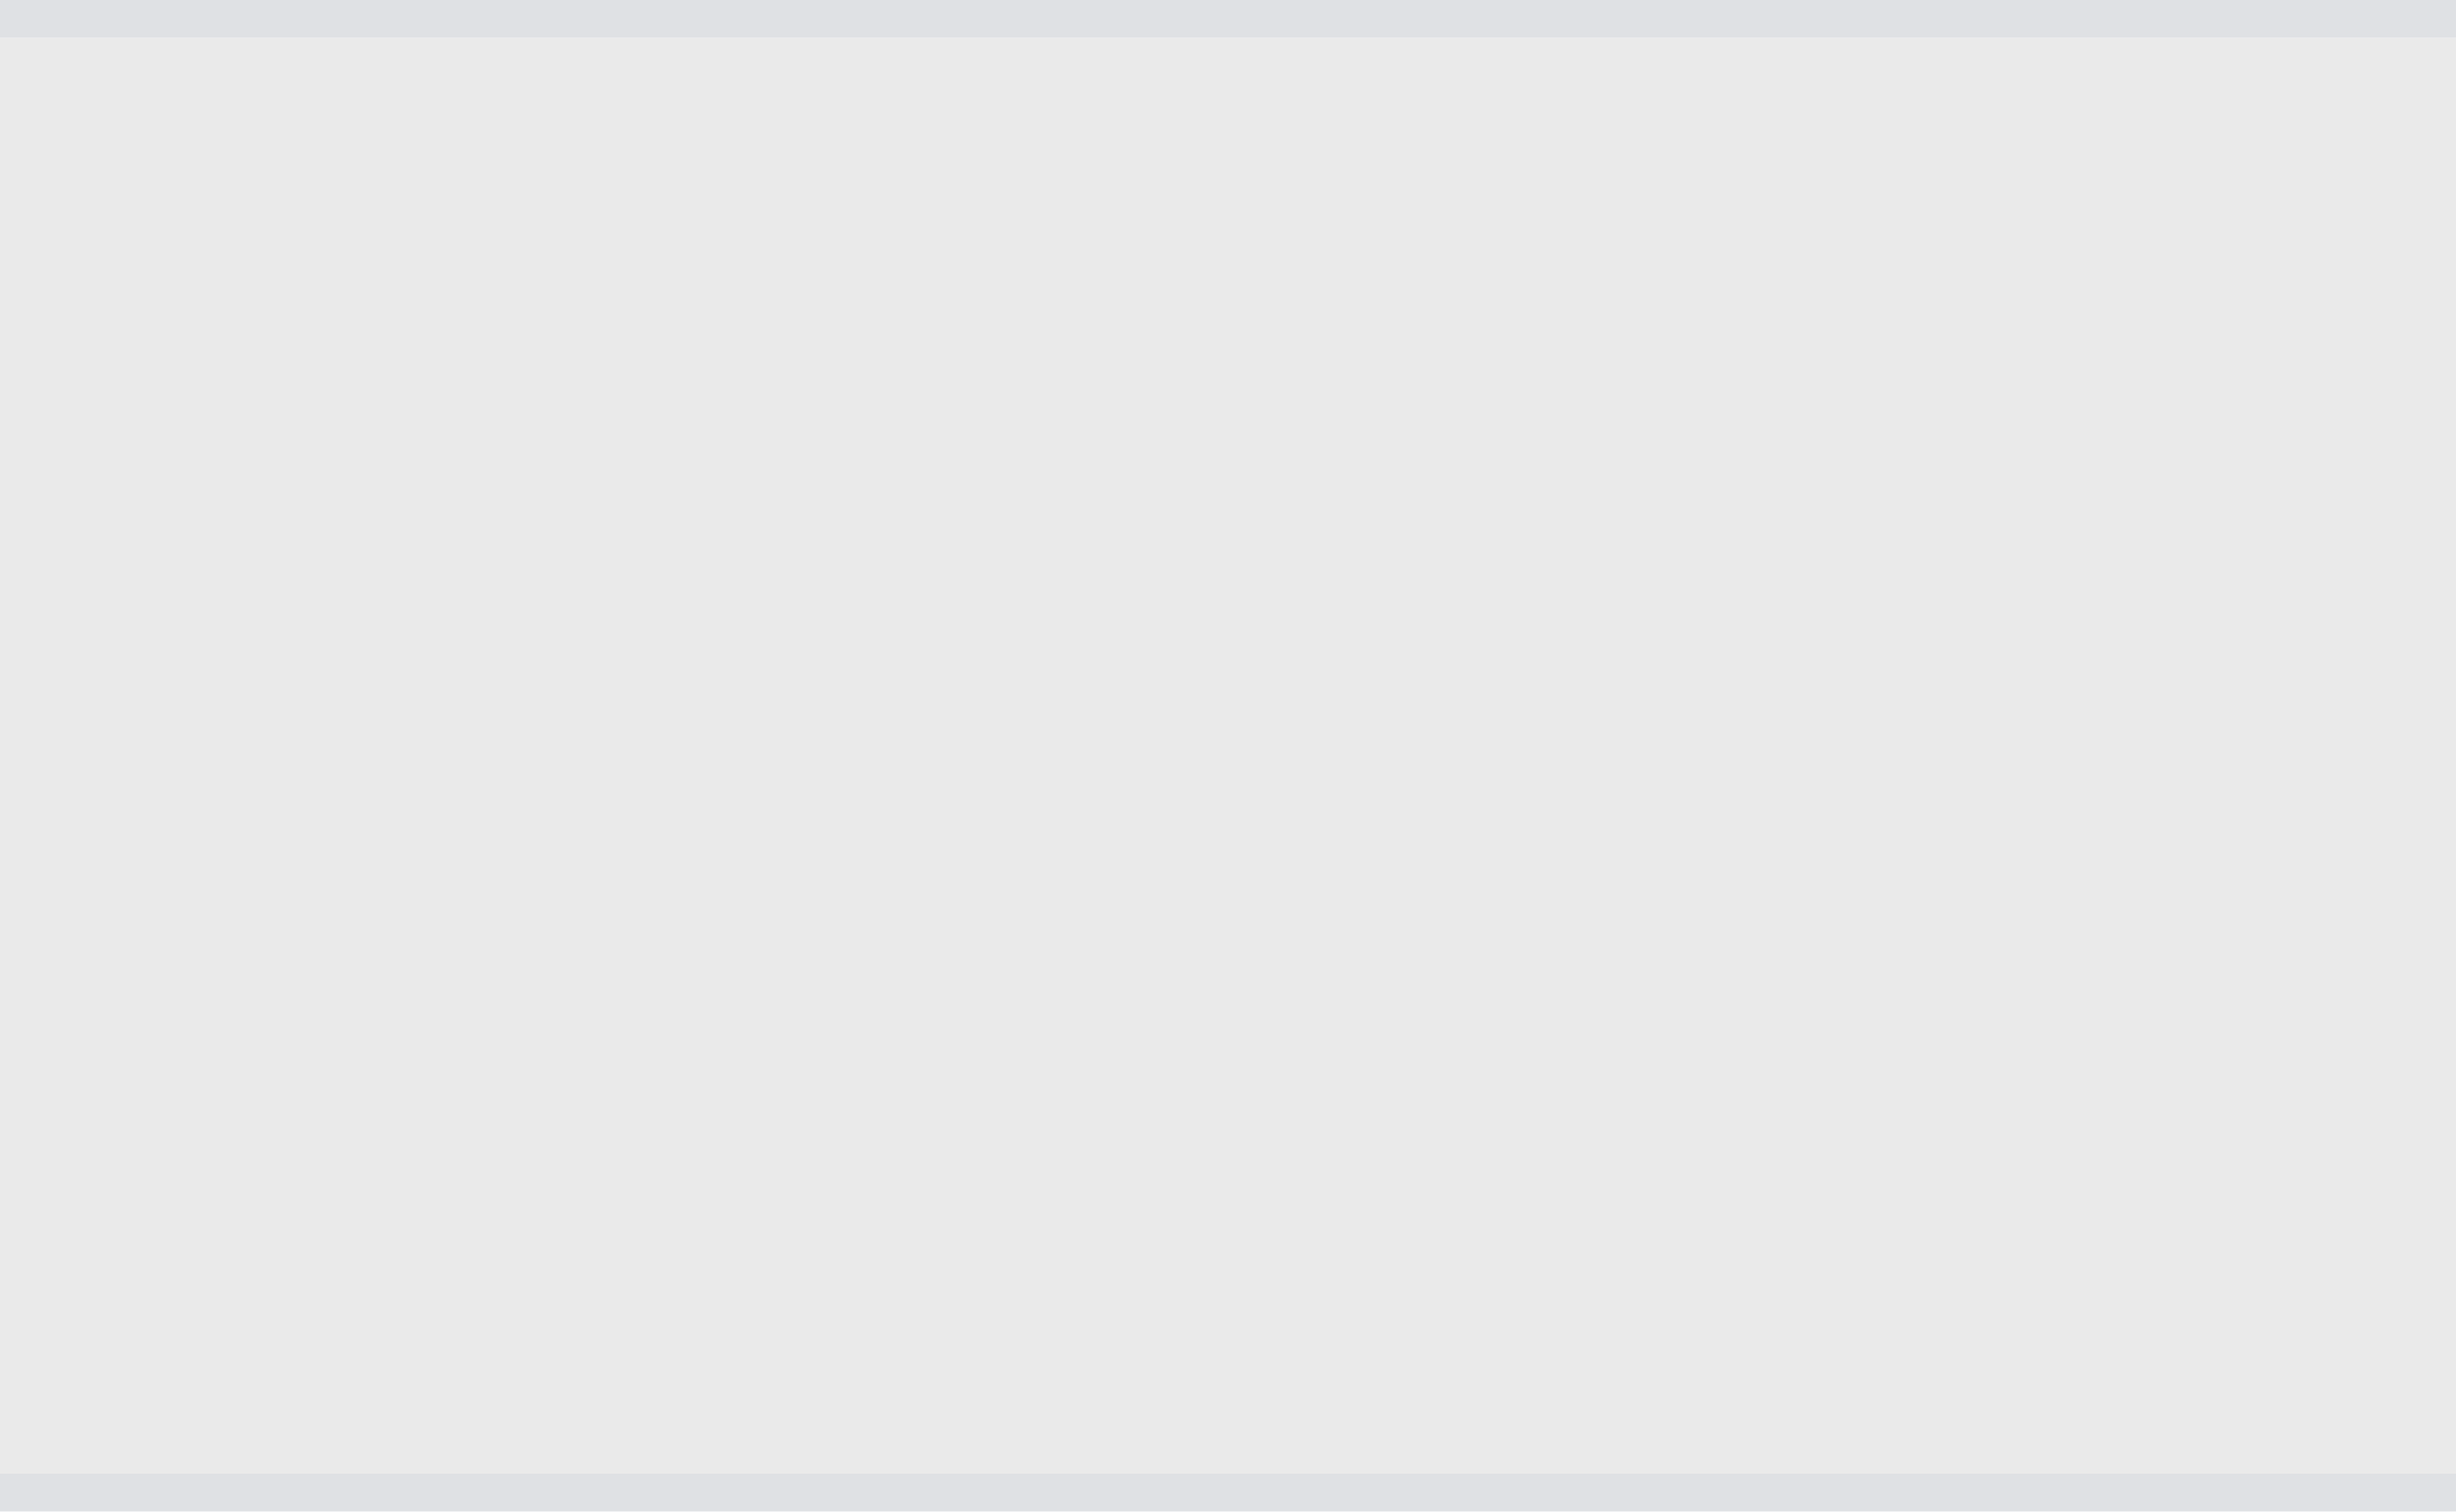
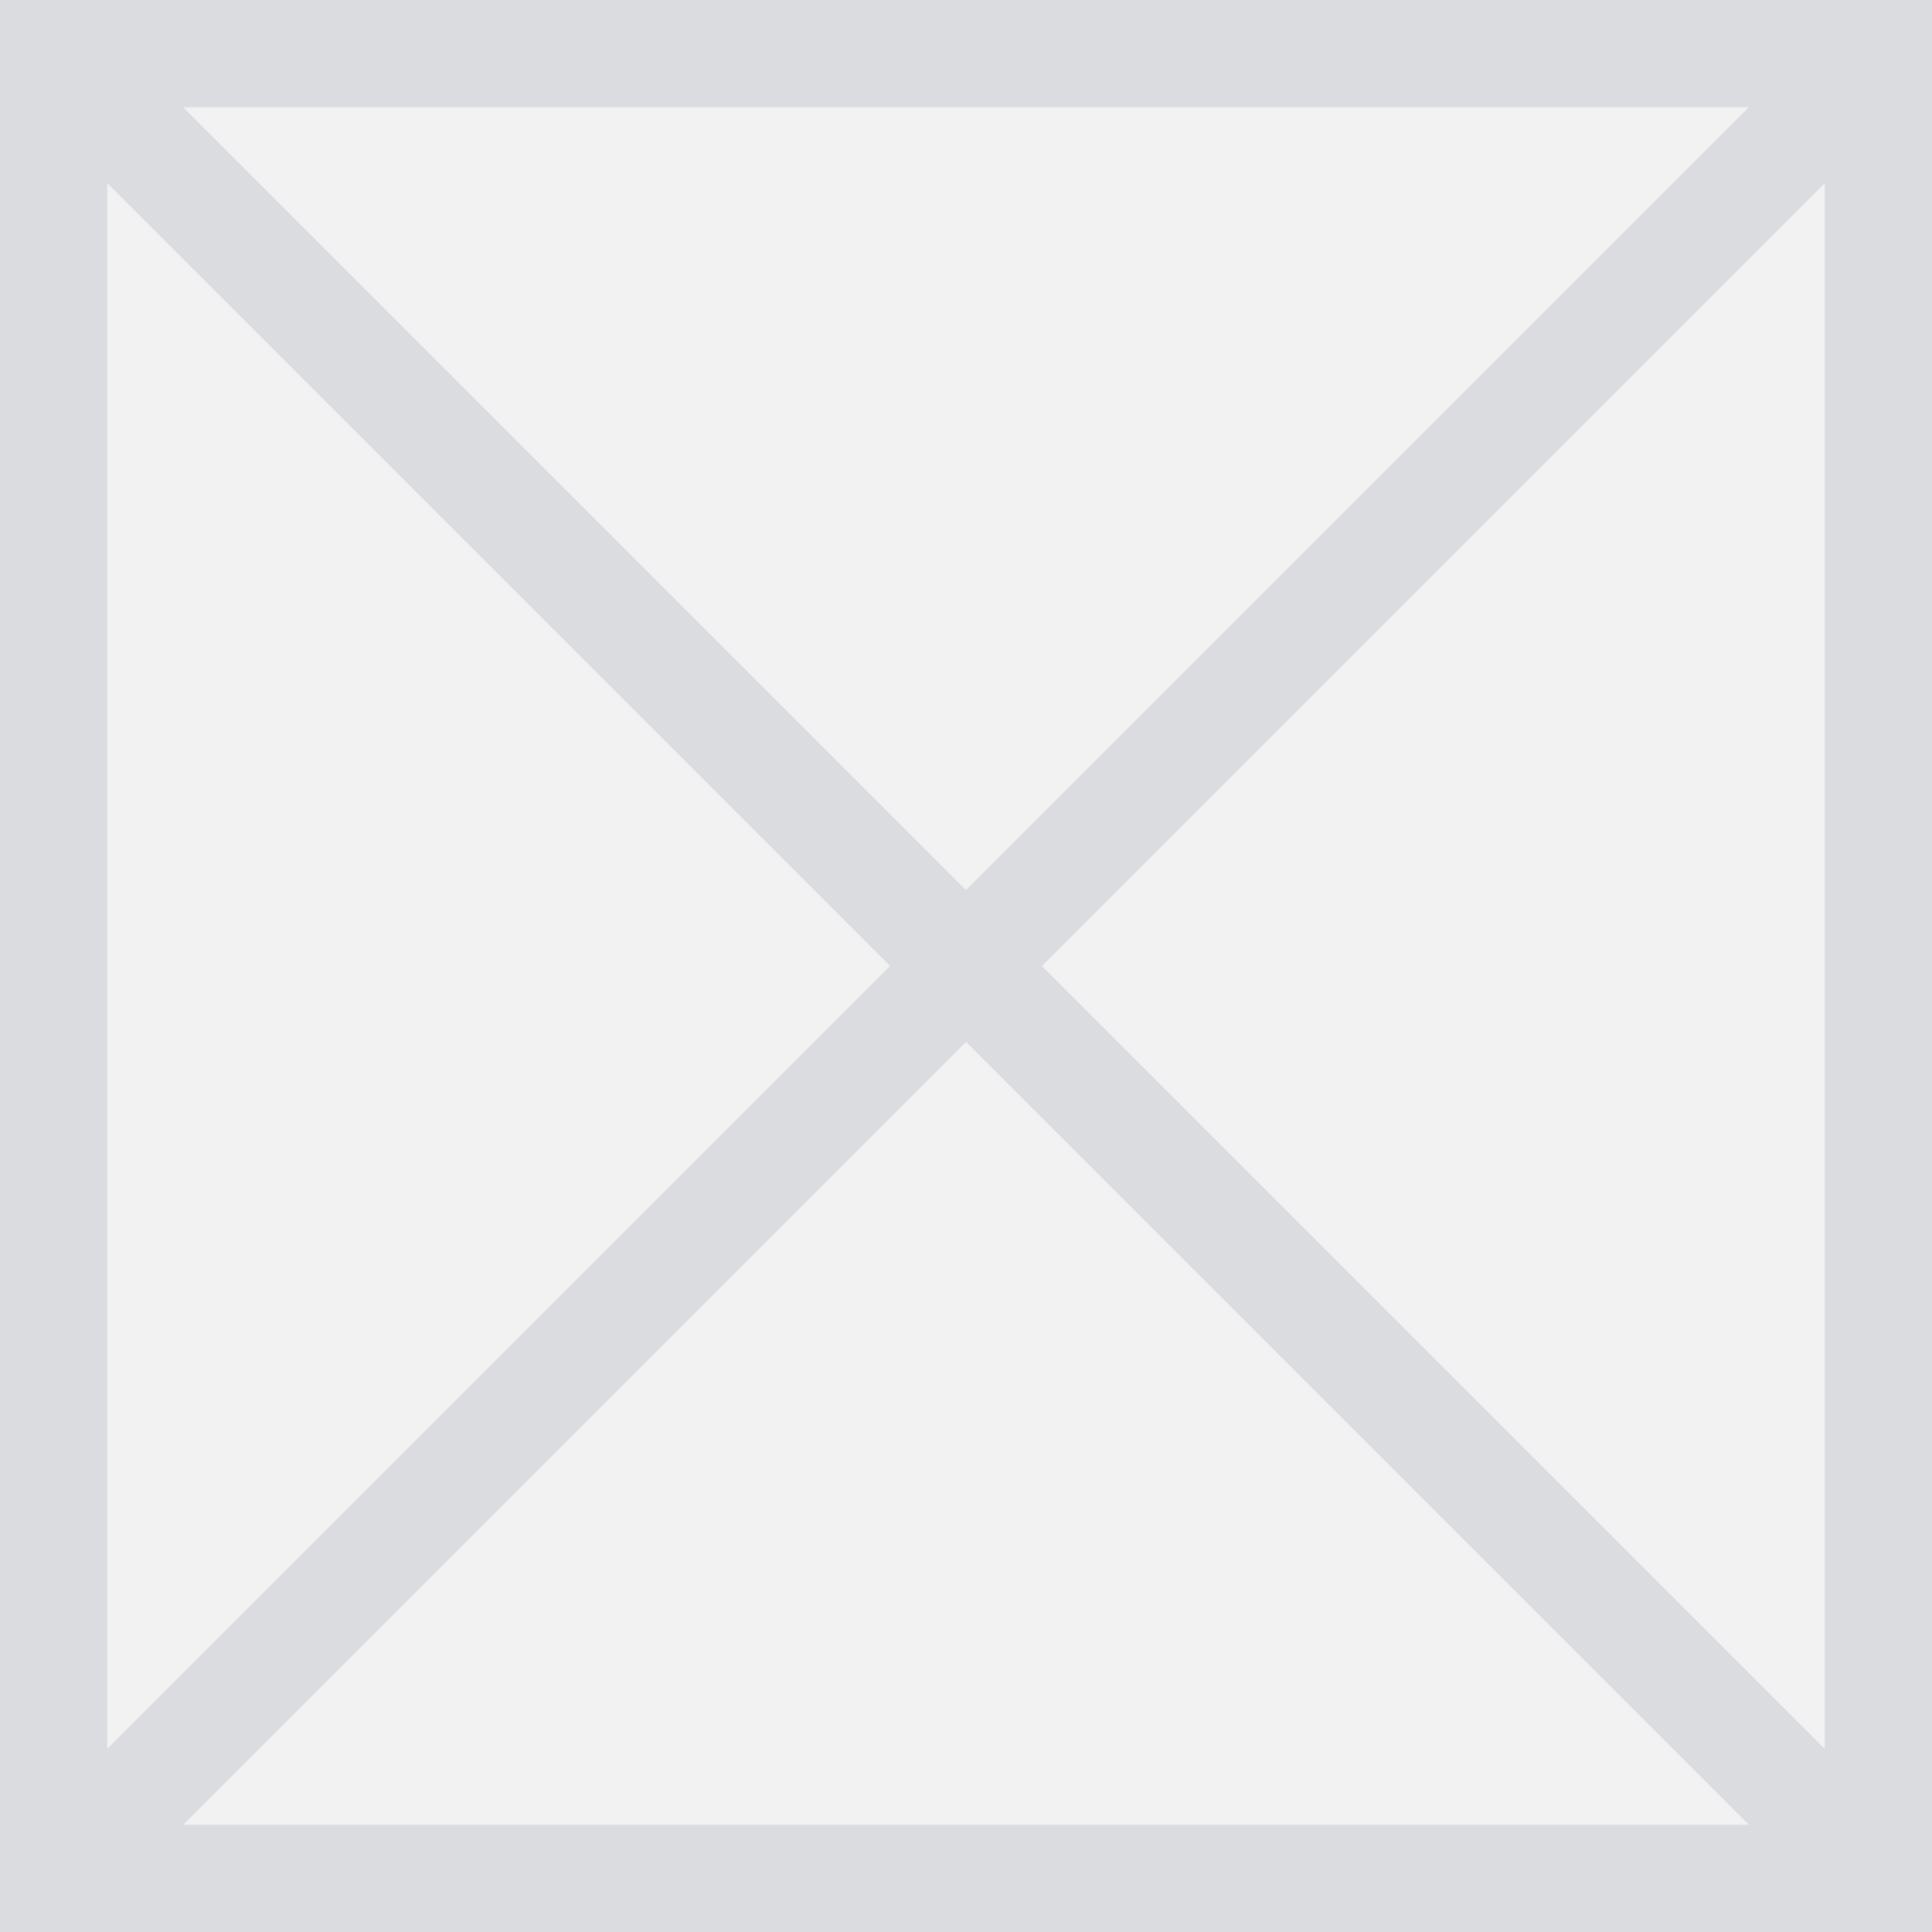
- <svg xmlns="http://www.w3.org/2000/svg" version="1.1" width="65px" height="40px">
-   <g transform="matrix(1 0 0 1 -168 -162 )">
-     <path d="M 168 163  L 233 163  L 233 201  L 168 201  L 168 163  Z " fill-rule="nonzero" fill="#eaeaea" stroke="none" />
-     <path d="M 168 162.5  L 233 162.5  M 233 201.5  L 168 201.5  " stroke-width="1" stroke="#dadce0" fill="none" stroke-opacity="0.867" />
+ <svg xmlns="http://www.w3.org/2000/svg" version="1.1" width="18px" height="18px">
+   <g transform="matrix(1 0 0 1 -900 -1178 )">
+     <path d="M 901 1179  L 917 1179  L 917 1195  L 901 1195  L 901 1179  Z " fill-rule="nonzero" fill="#f2f2f2" stroke="none" />
+     <path d="M 900.5 1178.5  L 917.5 1178.5  L 917.5 1195.5  L 900.5 1195.5  L 900.5 1178.5  Z " stroke-width="1" stroke="#dadce0" fill="none" stroke-opacity="0.996" />
+     <path d="M 900.354 1178.354  L 917.646 1195.646  M 917.646 1178.354  L 900.354 1195.646  " stroke-width="1" stroke="#dadce0" fill="none" stroke-opacity="0.996" />
  </g>
</svg>
